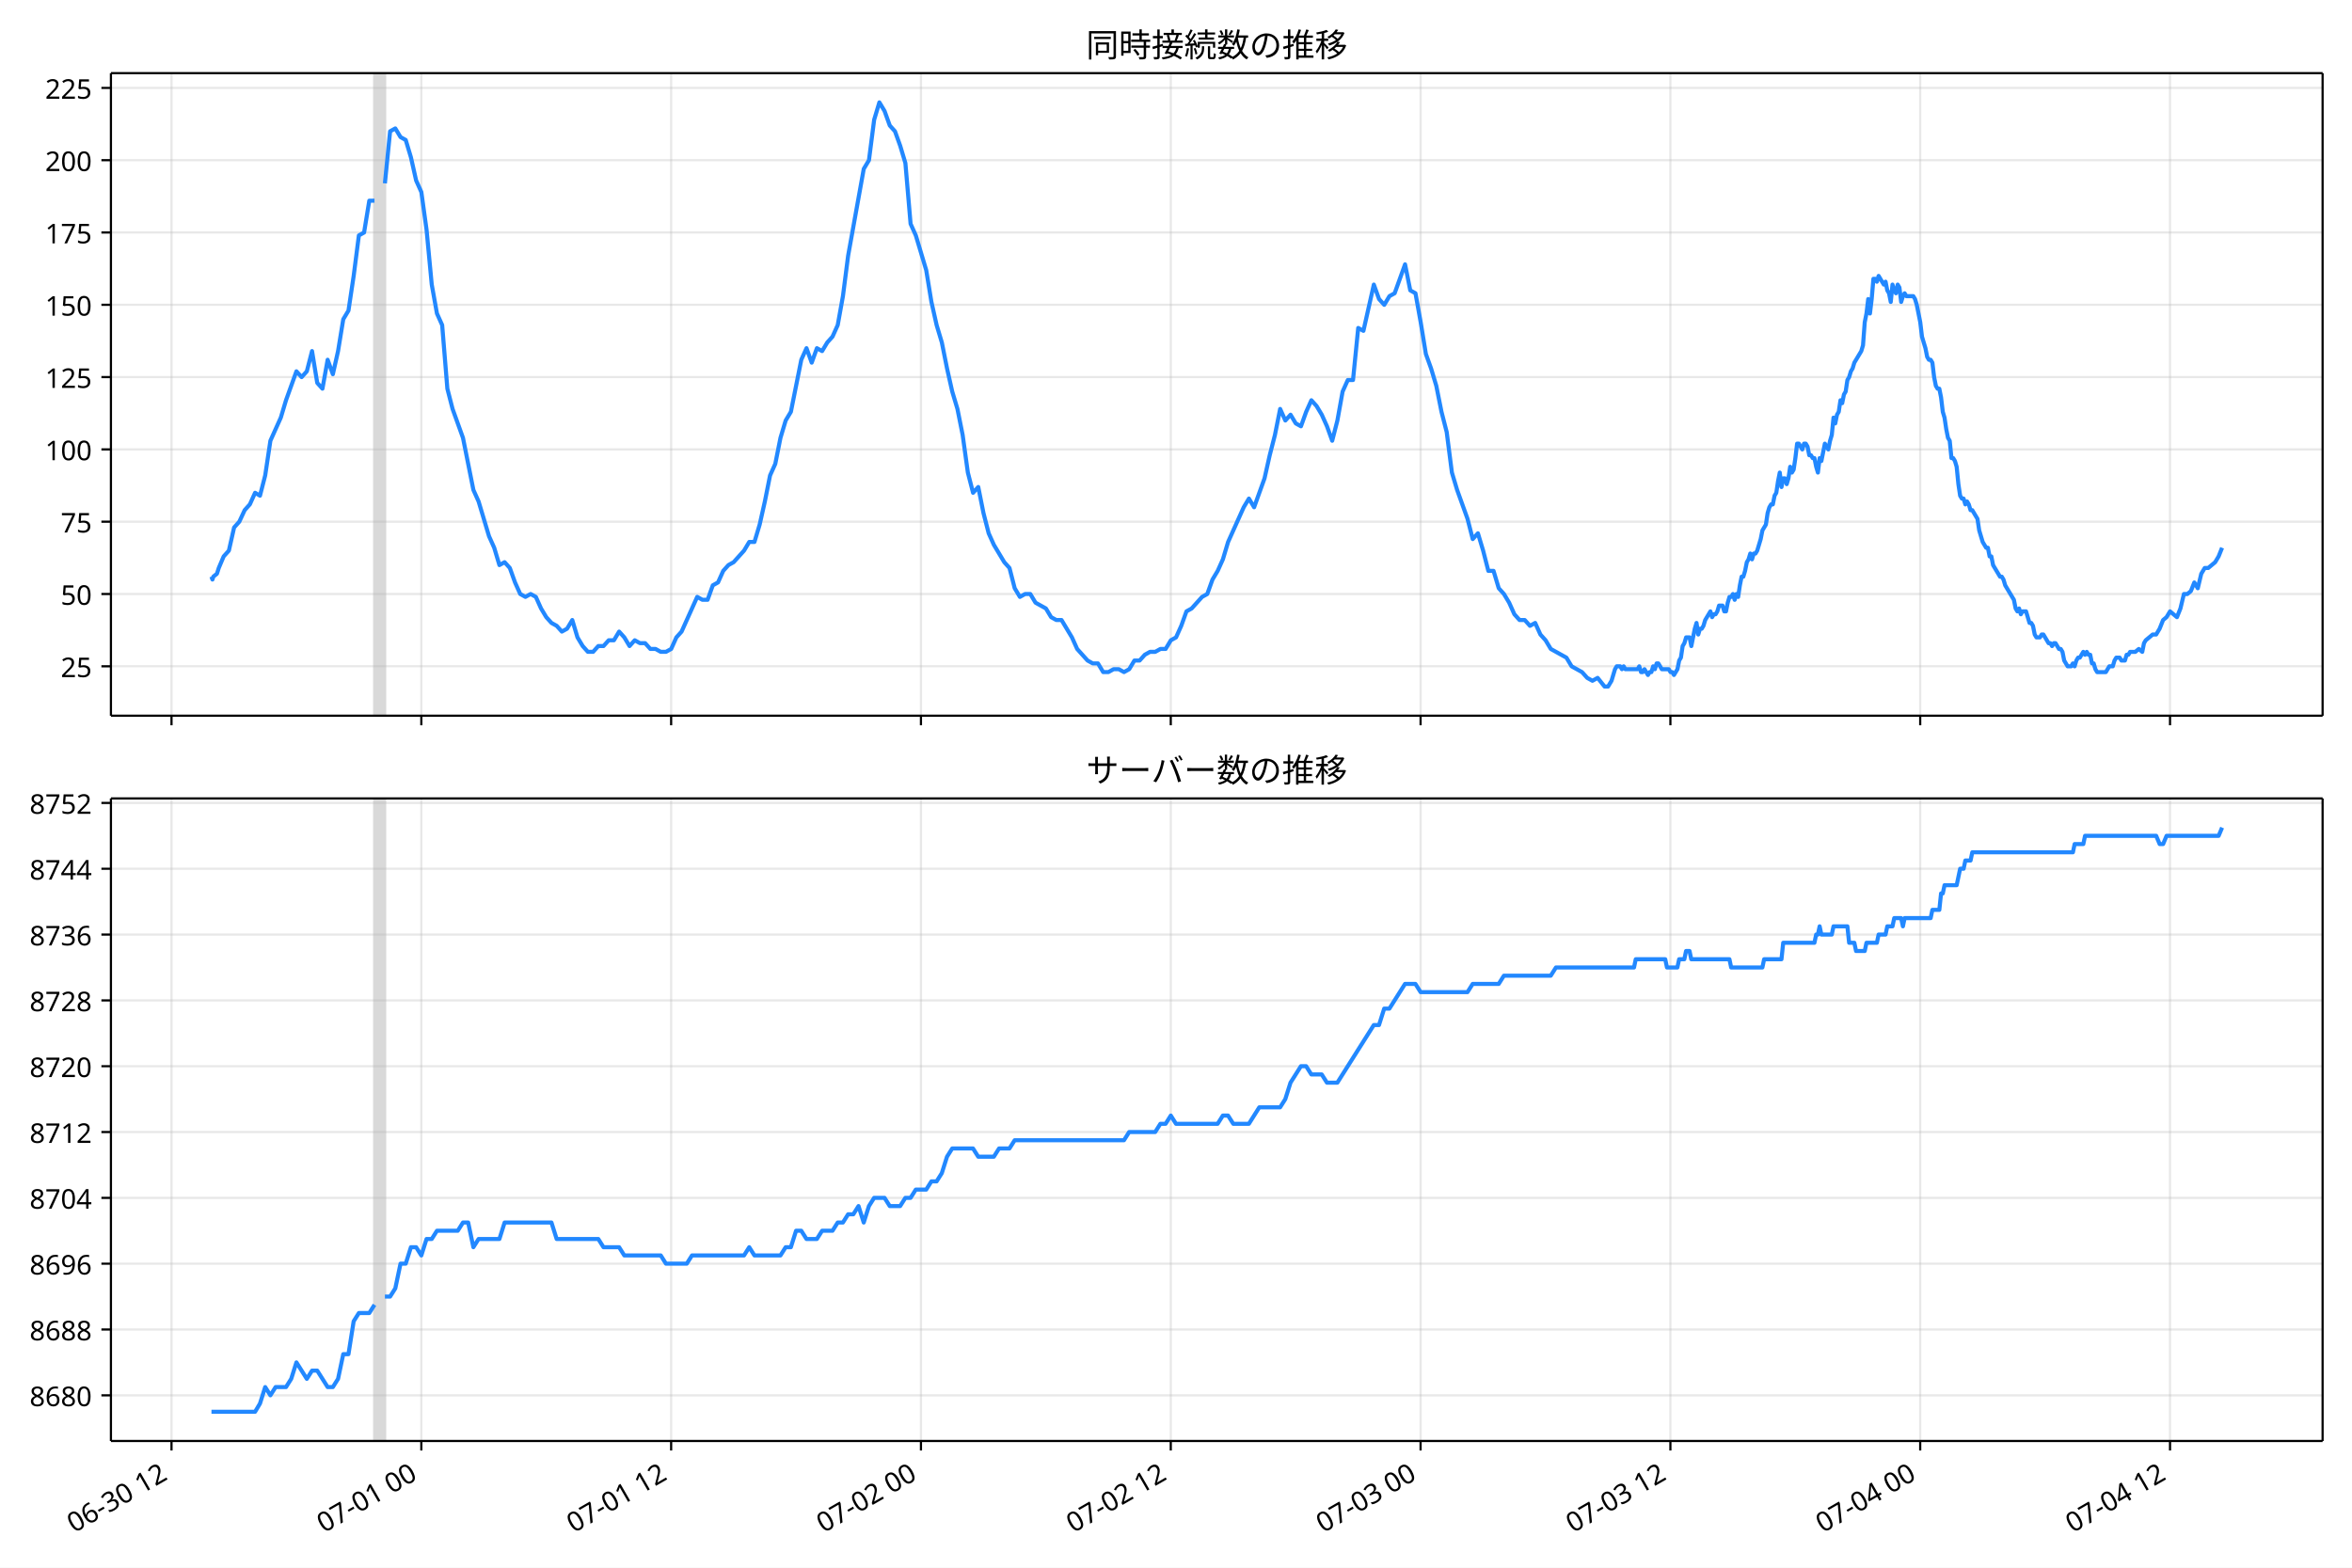
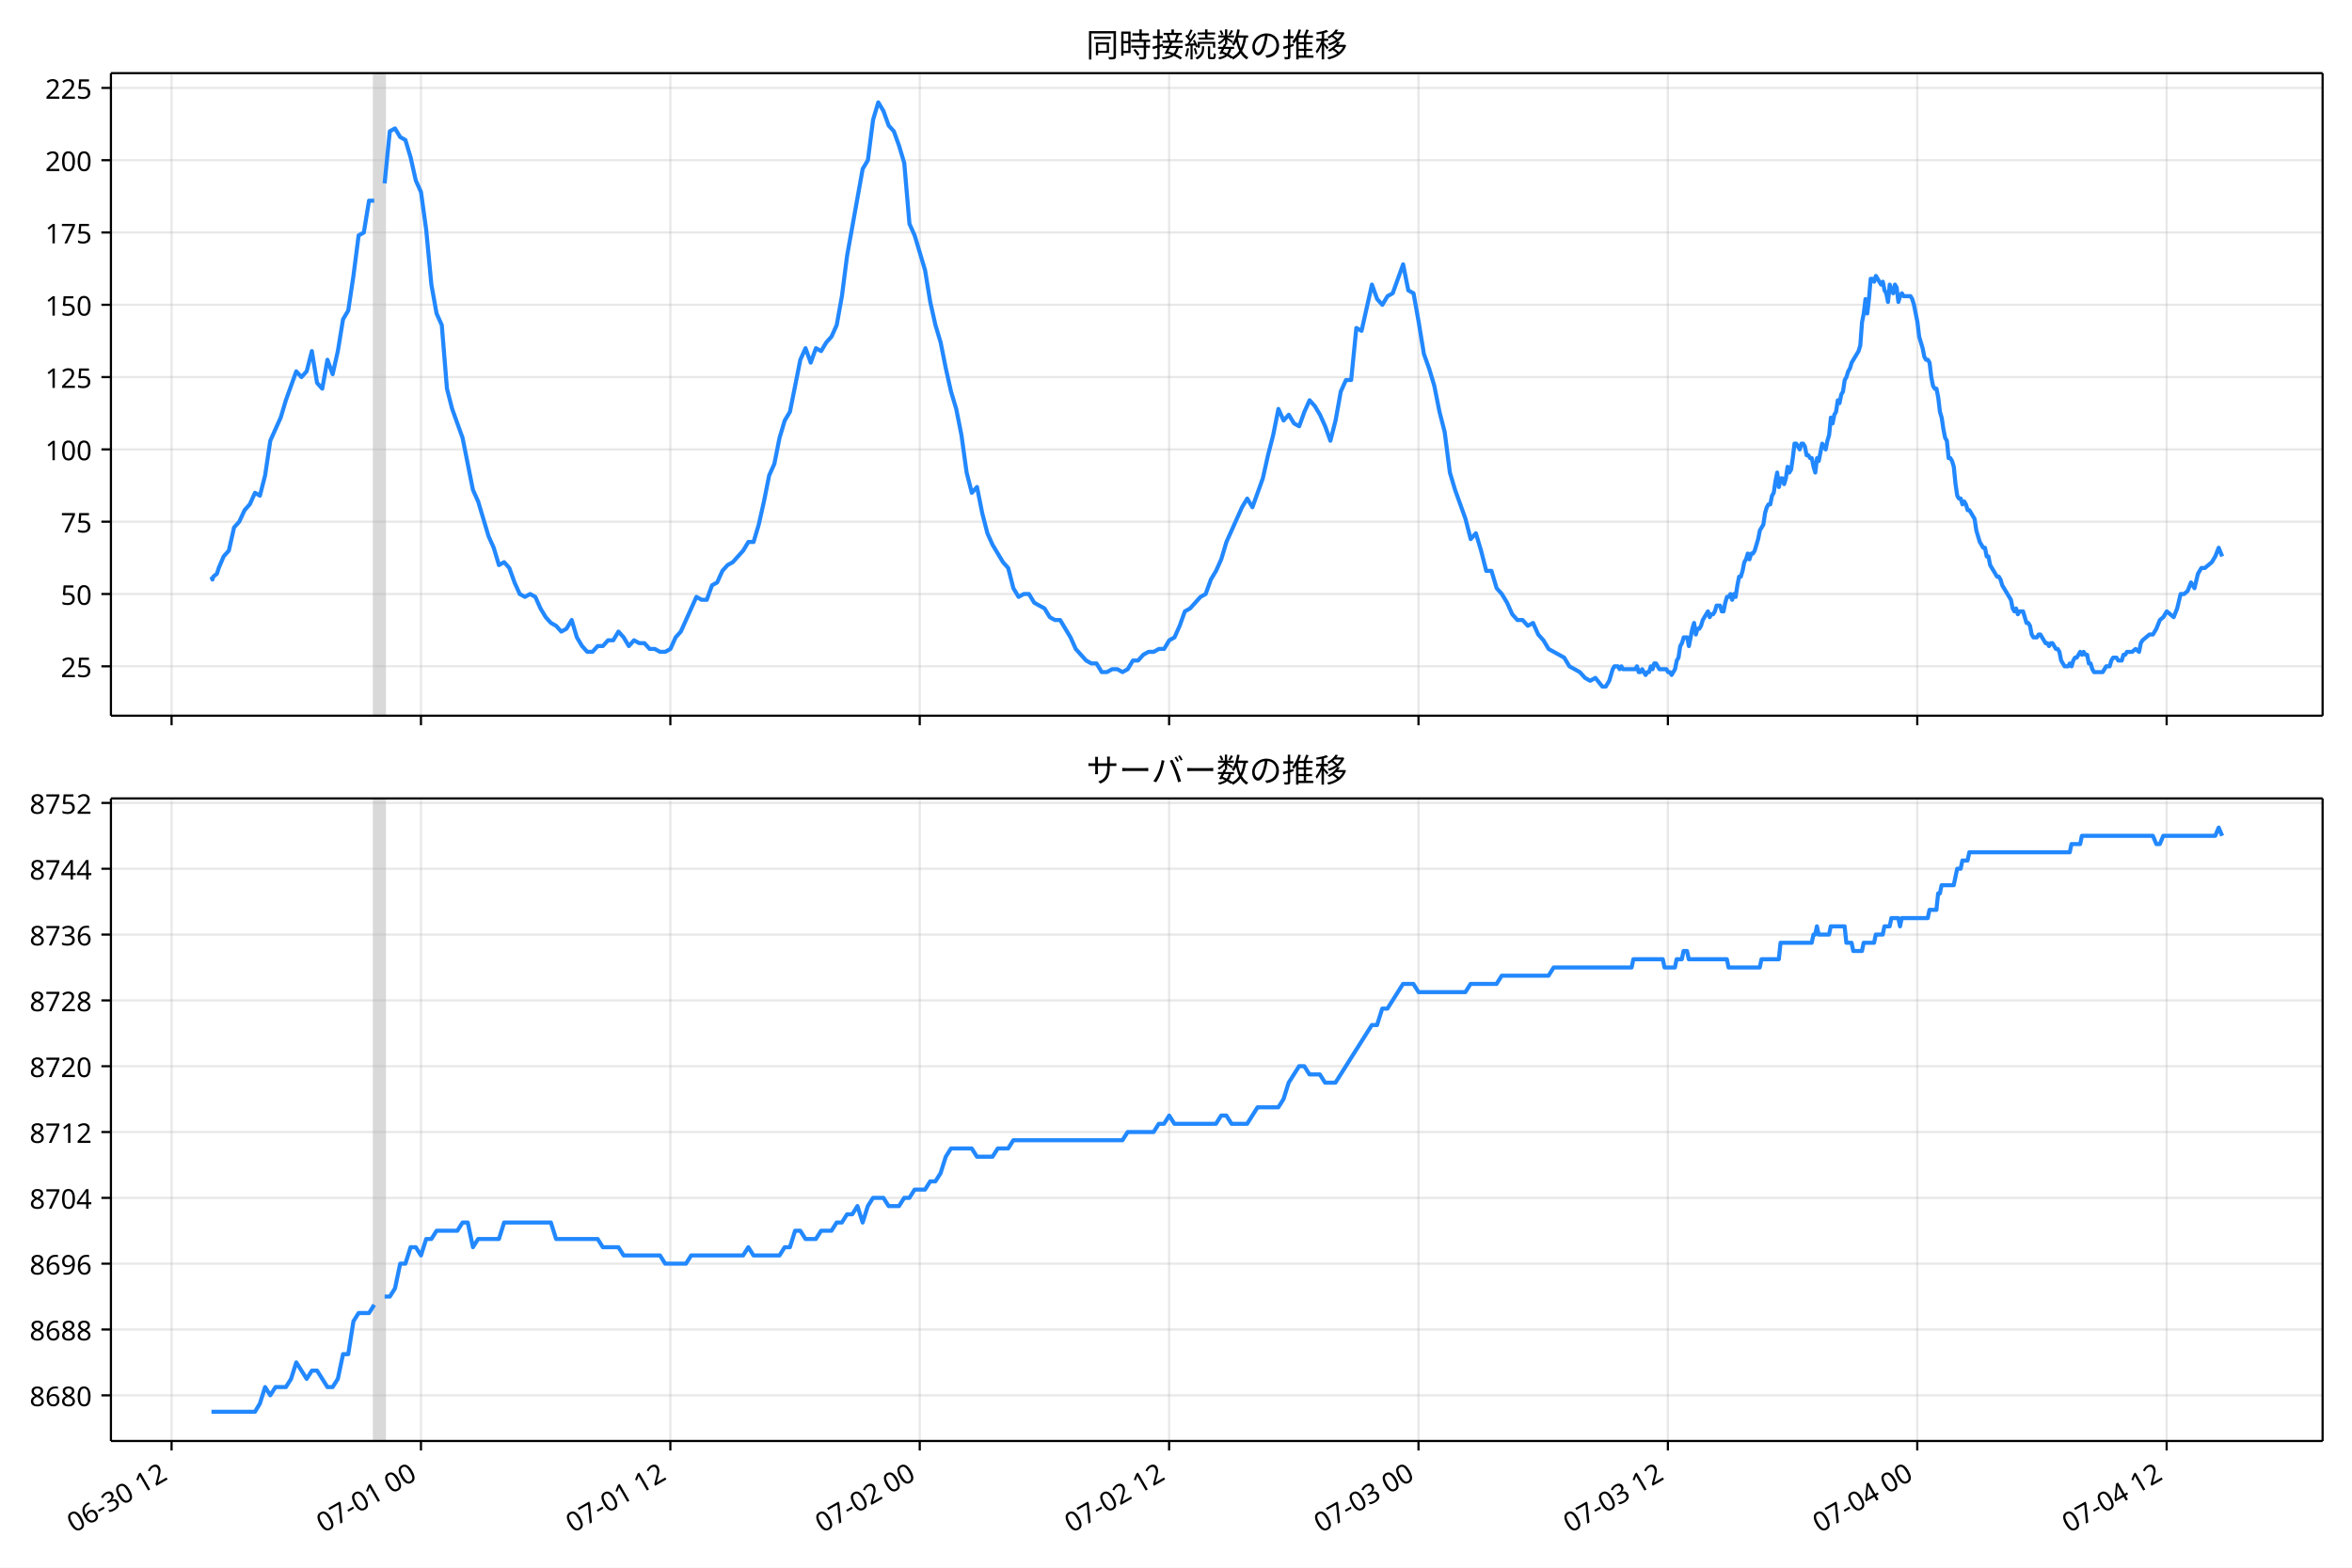
<svg xmlns="http://www.w3.org/2000/svg" xmlns:xlink="http://www.w3.org/1999/xlink" version="1.1" viewBox="0 0 864 576">
  <defs>
    <style type="text/css">*{stroke-linejoin: round; stroke-linecap: butt}</style>
  </defs>
  <g id="e">
    <g id="f">
      <path d="m0 576h864v-576h-864z" fill="#fff" />
    </g>
    <g id="g">
      <g id="h">
        <path d="m40.75 262.97h812.45v-236.09h-812.45z" fill="#fff" />
      </g>
      <g id="i">
-         <path d="m137.56 262.97h3.824v-236.09h-3.824z" clip-path="url(#b)" fill="#808080" opacity=".3" stroke="#808080" />
+         <path d="m137.46 262.97h3.817v-236.09h-3.817z" clip-path="url(#b)" fill="#808080" opacity=".3" stroke="#808080" />
      </g>
      <g id="j">
        <g id="k">
          <g id="l">
-             <path d="m63.003 262.97v-236.09" clip-path="url(#b)" fill="none" stroke="#b0b0b0" stroke-linecap="square" stroke-opacity=".3" stroke-width=".8" />
+             <path d="m63.028 262.97v-236.09" clip-path="url(#b)" fill="none" stroke="#b0b0b0" stroke-linecap="square" stroke-opacity=".3" stroke-width=".8" />
          </g>
          <g id="m">
            <defs>
              <path id="d" d="m0 0v3.5" stroke="#000" stroke-width=".8" />
            </defs>
-             <use x="63.003" y="262.973" stroke="#000000" stroke-width=".8" xlink:href="#d" />
+             <use x="63.028" y="262.973" stroke="#000000" stroke-width=".8" xlink:href="#d" />
          </g>
        </g>
        <g id="n">
          <g id="o">
-             <path d="m154.77 262.97v-236.09" clip-path="url(#b)" fill="none" stroke="#b0b0b0" stroke-linecap="square" stroke-opacity=".3" stroke-width=".8" />
+             <path d="m154.64 262.97v-236.09" clip-path="url(#b)" fill="none" stroke="#b0b0b0" stroke-linecap="square" stroke-opacity=".3" stroke-width=".8" />
          </g>
          <g id="p">
-             <use x="154.772" y="262.973" stroke="#000000" stroke-width=".8" xlink:href="#d" />
+             <use x="154.639" y="262.973" stroke="#000000" stroke-width=".8" xlink:href="#d" />
          </g>
        </g>
        <g id="q">
          <g id="r">
-             <path d="m246.54 262.97v-236.09" clip-path="url(#b)" fill="none" stroke="#b0b0b0" stroke-linecap="square" stroke-opacity=".3" stroke-width=".8" />
+             <path d="m246.25 262.97v-236.09" clip-path="url(#b)" fill="none" stroke="#b0b0b0" stroke-linecap="square" stroke-opacity=".3" stroke-width=".8" />
          </g>
          <g id="s">
-             <use x="246.54" y="262.973" stroke="#000000" stroke-width=".8" xlink:href="#d" />
+             <use x="246.249" y="262.973" stroke="#000000" stroke-width=".8" xlink:href="#d" />
          </g>
        </g>
        <g id="t">
          <g id="u">
-             <path d="m338.31 262.97v-236.09" clip-path="url(#b)" fill="none" stroke="#b0b0b0" stroke-linecap="square" stroke-opacity=".3" stroke-width=".8" />
+             <path d="m337.86 262.97v-236.09" clip-path="url(#b)" fill="none" stroke="#b0b0b0" stroke-linecap="square" stroke-opacity=".3" stroke-width=".8" />
          </g>
          <g id="v">
-             <use x="338.309" y="262.973" stroke="#000000" stroke-width=".8" xlink:href="#d" />
+             <use x="337.86" y="262.973" stroke="#000000" stroke-width=".8" xlink:href="#d" />
          </g>
        </g>
        <g id="w">
          <g id="x">
-             <path d="m430.08 262.97v-236.09" clip-path="url(#b)" fill="none" stroke="#b0b0b0" stroke-linecap="square" stroke-opacity=".3" stroke-width=".8" />
+             <path d="m429.47 262.97v-236.09" clip-path="url(#b)" fill="none" stroke="#b0b0b0" stroke-linecap="square" stroke-opacity=".3" stroke-width=".8" />
          </g>
          <g id="y">
-             <use x="430.077" y="262.973" stroke="#000000" stroke-width=".8" xlink:href="#d" />
+             <use x="429.47" y="262.973" stroke="#000000" stroke-width=".8" xlink:href="#d" />
          </g>
        </g>
        <g id="z">
          <g id="aa">
-             <path d="m521.85 262.97v-236.09" clip-path="url(#b)" fill="none" stroke="#b0b0b0" stroke-linecap="square" stroke-opacity=".3" stroke-width=".8" />
+             <path d="m521.08 262.97v-236.09" clip-path="url(#b)" fill="none" stroke="#b0b0b0" stroke-linecap="square" stroke-opacity=".3" stroke-width=".8" />
          </g>
          <g id="ab">
-             <use x="521.846" y="262.973" stroke="#000000" stroke-width=".8" xlink:href="#d" />
+             <use x="521.081" y="262.973" stroke="#000000" stroke-width=".8" xlink:href="#d" />
          </g>
        </g>
        <g id="ac">
          <g id="ad">
-             <path d="m613.61 262.97v-236.09" clip-path="url(#b)" fill="none" stroke="#b0b0b0" stroke-linecap="square" stroke-opacity=".3" stroke-width=".8" />
+             <path d="m612.69 262.97v-236.09" clip-path="url(#b)" fill="none" stroke="#b0b0b0" stroke-linecap="square" stroke-opacity=".3" stroke-width=".8" />
          </g>
          <g id="ae">
-             <use x="613.615" y="262.973" stroke="#000000" stroke-width=".8" xlink:href="#d" />
+             <use x="612.691" y="262.973" stroke="#000000" stroke-width=".8" xlink:href="#d" />
          </g>
        </g>
        <g id="af">
          <g id="ag">
-             <path d="m705.38 262.97v-236.09" clip-path="url(#b)" fill="none" stroke="#b0b0b0" stroke-linecap="square" stroke-opacity=".3" stroke-width=".8" />
+             <path d="m704.3 262.97v-236.09" clip-path="url(#b)" fill="none" stroke="#b0b0b0" stroke-linecap="square" stroke-opacity=".3" stroke-width=".8" />
          </g>
          <g id="ah">
-             <use x="705.383" y="262.973" stroke="#000000" stroke-width=".8" xlink:href="#d" />
+             <use x="704.302" y="262.973" stroke="#000000" stroke-width=".8" xlink:href="#d" />
          </g>
        </g>
        <g id="ai">
          <g id="aj">
-             <path d="m797.15 262.97v-236.09" clip-path="url(#b)" fill="none" stroke="#b0b0b0" stroke-linecap="square" stroke-opacity=".3" stroke-width=".8" />
+             <path d="m795.91 262.97v-236.09" clip-path="url(#b)" fill="none" stroke="#b0b0b0" stroke-linecap="square" stroke-opacity=".3" stroke-width=".8" />
          </g>
          <g id="ak">
-             <use x="797.152" y="262.973" stroke="#000000" stroke-width=".8" xlink:href="#d" />
+             <use x="795.913" y="262.973" stroke="#000000" stroke-width=".8" xlink:href="#d" />
          </g>
        </g>
      </g>
      <g id="al">
        <g id="am">
          <g id="an">
            <path d="m40.75 244.8h812.45" clip-path="url(#b)" fill="none" stroke="#b0b0b0" stroke-linecap="square" stroke-opacity=".3" stroke-width=".8" />
          </g>
          <g id="ao">
            <defs>
              <path id="c" d="m0 0h-3.5" stroke="#000" stroke-width=".8" />
            </defs>
            <use x="40.75" y="244.804" stroke="#000000" stroke-width=".8" xlink:href="#c" />
          </g>
          <g id="ap">
            <text transform="rotate(-0 33.75 248.79)" x="33.75" y="248.789" font-family="'Noto Sans JP'" font-size="10px" text-anchor="end">25</text>
          </g>
        </g>
        <g id="aq">
          <g id="ar">
            <path d="m40.75 218.24h812.45" clip-path="url(#b)" fill="none" stroke="#b0b0b0" stroke-linecap="square" stroke-opacity=".3" stroke-width=".8" />
          </g>
          <g id="as">
            <use x="40.75" y="218.24" stroke="#000000" stroke-width=".8" xlink:href="#c" />
          </g>
          <g id="at">
            <text transform="rotate(-0 33.75 222.23)" x="33.75" y="222.226" font-family="'Noto Sans JP'" font-size="10px" text-anchor="end">50</text>
          </g>
        </g>
        <g id="au">
          <g id="av">
            <path d="m40.75 191.68h812.45" clip-path="url(#b)" fill="none" stroke="#b0b0b0" stroke-linecap="square" stroke-opacity=".3" stroke-width=".8" />
          </g>
          <g id="aw">
            <use x="40.75" y="191.677" stroke="#000000" stroke-width=".8" xlink:href="#c" />
          </g>
          <g id="ax">
            <text transform="rotate(-0 33.75 195.66)" x="33.75" y="195.663" font-family="'Noto Sans JP'" font-size="10px" text-anchor="end">75</text>
          </g>
        </g>
        <g id="ay">
          <g id="az">
            <path d="m40.75 165.11h812.45" clip-path="url(#b)" fill="none" stroke="#b0b0b0" stroke-linecap="square" stroke-opacity=".3" stroke-width=".8" />
          </g>
          <g id="ba">
            <use x="40.75" y="165.114" stroke="#000000" stroke-width=".8" xlink:href="#c" />
          </g>
          <g id="bb">
            <text transform="rotate(-0 33.75 169.1)" x="33.75" y="169.099" font-family="'Noto Sans JP'" font-size="10px" text-anchor="end">100</text>
          </g>
        </g>
        <g id="bc">
          <g id="bd">
            <path d="m40.75 138.55h812.45" clip-path="url(#b)" fill="none" stroke="#b0b0b0" stroke-linecap="square" stroke-opacity=".3" stroke-width=".8" />
          </g>
          <g id="be">
            <use x="40.75" y="138.551" stroke="#000000" stroke-width=".8" xlink:href="#c" />
          </g>
          <g id="bf">
            <text transform="rotate(-0 33.75 142.54)" x="33.75" y="142.536" font-family="'Noto Sans JP'" font-size="10px" text-anchor="end">125</text>
          </g>
        </g>
        <g id="bg">
          <g id="bh">
            <path d="m40.75 111.99h812.45" clip-path="url(#b)" fill="none" stroke="#b0b0b0" stroke-linecap="square" stroke-opacity=".3" stroke-width=".8" />
          </g>
          <g id="bi">
            <use x="40.75" y="111.988" stroke="#000000" stroke-width=".8" xlink:href="#c" />
          </g>
          <g id="bj">
            <text transform="rotate(-0 33.75 115.97)" x="33.75" y="115.973" font-family="'Noto Sans JP'" font-size="10px" text-anchor="end">150</text>
          </g>
        </g>
        <g id="bk">
          <g id="bl">
            <path d="m40.75 85.425h812.45" clip-path="url(#b)" fill="none" stroke="#b0b0b0" stroke-linecap="square" stroke-opacity=".3" stroke-width=".8" />
          </g>
          <g id="bm">
            <use x="40.75" y="85.425" stroke="#000000" stroke-width=".8" xlink:href="#c" />
          </g>
          <g id="bn">
            <text transform="rotate(-0 33.75 89.41)" x="33.75" y="89.41" font-family="'Noto Sans JP'" font-size="10px" text-anchor="end">175</text>
          </g>
        </g>
        <g id="bo">
          <g id="bp">
            <path d="m40.75 58.862h812.45" clip-path="url(#b)" fill="none" stroke="#b0b0b0" stroke-linecap="square" stroke-opacity=".3" stroke-width=".8" />
          </g>
          <g id="bq">
            <use x="40.75" y="58.862" stroke="#000000" stroke-width=".8" xlink:href="#c" />
          </g>
          <g id="br">
            <text transform="rotate(-0 33.75 62.847)" x="33.75" y="62.847" font-family="'Noto Sans JP'" font-size="10px" text-anchor="end">200</text>
          </g>
        </g>
        <g id="bs">
          <g id="bt">
            <path d="m40.75 32.299h812.45" clip-path="url(#b)" fill="none" stroke="#b0b0b0" stroke-linecap="square" stroke-opacity=".3" stroke-width=".8" />
          </g>
          <g id="bu">
            <use x="40.75" y="32.299" stroke="#000000" stroke-width=".8" xlink:href="#c" />
          </g>
          <g id="bv">
            <text transform="rotate(-0 33.75 36.284)" x="33.75" y="36.284" font-family="'Noto Sans JP'" font-size="10px" text-anchor="end">225</text>
          </g>
        </g>
      </g>
      <g id="bw">
-         <path d="m77.68 211.87.363 1.062.321-1.062 1.325-1.062.676-2.125 1.804-4.25 1.908-2.125 1.918-8.5 1.908-2.125 1.982-4.25 1.903-2.125 1.916-4.25 1.801 1.062 1.912-7.438 1.912-12.75 3.824-8.5 1.912-6.375 3.824-10.625 1.912 2.125 1.912-2.125 1.912-7.438 1.912 11.688 1.912 2.125 1.912-10.625 1.912 5.313 1.912-8.5 1.912-11.688 1.912-3.188 1.912-12.75 1.912-14.875 1.912-1.062 1.912-11.688h1.912m3.824-6.375 1.912-19.125 1.912-1.062 1.912 3.188 1.912 1.062 1.912 6.375 1.912 8.5 1.912 4.25 1.912 13.813 1.912 20.188 1.912 10.625 1.912 4.25 1.912 23.376 1.912 7.438 3.824 10.625 3.824 19.125 1.912 4.25 3.824 12.75 1.912 4.25 1.912 6.375 1.912-1.062 1.912 2.125 1.912 5.313 1.912 4.25 1.912 1.062 1.912-1.062 1.912 1.062 1.912 4.25 1.912 3.188 1.912 2.125 1.912 1.062 1.912 2.125 1.912-1.062 1.912-3.188 1.912 6.375 1.912 3.188 1.912 2.125h1.912l1.912-2.125h1.912l1.912-2.125h1.912l1.912-3.188 1.912 2.125 1.912 3.188 1.912-2.125 1.912 1.062h1.912l1.912 2.125h1.912l1.912 1.062h1.912l1.912-1.062 1.912-4.25 1.912-2.125 5.736-12.75 1.912 1.062h1.912l1.912-5.313 1.912-1.062 1.912-4.25 1.912-2.125 1.912-1.062 3.824-4.25 1.912-3.188h1.912l1.912-6.375 1.912-8.5 1.912-9.563 1.912-4.25 1.912-9.563 1.912-6.375 1.912-3.188 3.824-19.125 1.912-4.25 1.912 5.313 1.912-5.313 1.912 1.062 1.912-3.188 1.912-2.125 1.912-4.25 1.912-10.625 1.912-14.875 5.736-31.876 1.912-3.188 1.912-14.875 1.912-6.375 1.912 3.188 1.912 5.313 1.912 2.125 1.912 5.313 1.912 6.375 1.912 22.313 1.912 4.25 3.824 12.75 1.912 11.688 1.912 8.5 1.912 6.375 1.912 9.563 1.912 8.5 1.912 6.375 1.912 9.563 1.912 13.813 1.912 7.438 1.912-2.125 1.912 9.563 1.912 7.438 1.912 4.25 3.824 6.375 1.912 2.125 1.912 7.438 1.912 3.188 1.912-1.062h1.912l1.912 3.188 3.824 2.125 1.912 3.188 1.912 1.062h1.912l3.824 6.375 1.912 4.25 3.824 4.25 1.912 1.062h1.912l1.912 3.188h1.912l1.912-1.062h1.912l1.912 1.062 1.912-1.062 1.912-3.188h1.912l1.912-2.125 1.912-1.062h1.912l1.912-1.062h1.912l1.912-3.188 1.912-1.062 1.912-4.25 1.912-5.313 1.912-1.062 3.824-4.25 1.912-1.062 1.912-5.313 1.912-3.188 1.912-4.25 1.912-6.375 5.736-12.75 1.912-3.188 1.912 3.188 3.824-10.625 1.912-8.5 1.912-7.438 1.912-9.563 1.912 4.25 1.912-2.125 1.912 3.188 1.912 1.062 1.912-5.313 1.912-4.25 1.912 2.125 1.912 3.188 1.912 4.25 1.912 5.313 1.912-7.438 1.912-10.625 1.912-4.25h1.912l1.912-19.125 1.912 1.062 3.824-17 1.912 5.313 1.912 2.125 1.912-3.188 1.912-1.062 3.824-10.625 1.912 9.563 1.912 1.062 1.912 10.625 1.912 11.688 1.912 5.313 1.912 6.375 1.912 9.563 1.912 7.438 1.912 14.875 1.912 6.375 3.824 10.625 1.912 7.438 1.912-2.125 1.912 6.375 1.912 7.438h1.912l1.912 6.375 1.912 2.125 1.912 3.188 1.912 4.25 1.912 2.125h1.912l1.912 2.125 1.912-1.062 1.912 4.25 1.912 2.125 1.912 3.188 5.736 3.188 1.912 3.188 3.824 2.125 1.912 2.125 1.912 1.062 1.912-1.062 2.549 3.188h1.275l1.275-2.125 1.275-4.25.637-1.062h1.275l.637 1.062.637-1.062.637 1.062h4.461l.637-1.062.637 2.125h.637l.637-1.062 1.275 2.125.637-1.062h.637l.637-2.125.637 1.062.637-2.125h.637l1.275 2.125h2.549l.637 1.062h.637l.637 1.062 1.275-2.125.637-3.188.637-1.062.637-4.25.637-1.062.637-2.125h1.275l.637 3.188 1.275-6.375.637-2.125.637 4.25.637-2.125h.637l.637-1.062.637-2.125 1.912-3.188.637 2.125.637-1.062h.637l.637-1.062.637-2.125h1.275l.637 2.125h.637l.637-3.188.637-2.125h.637l.637-1.062.637 2.125.637-2.125.637 1.062.637-4.25.637-3.188h.637l.637-2.125.637-3.188.637-1.062.637-2.125.637 2.125.637-2.125h.637l.637-1.062 1.275-4.25.637-3.188 1.275-2.125.637-4.25.637-2.125.637-1.062h.637l.637-3.188.637-1.062.637-4.25.637-3.188.637 5.313.637-3.188h.637l.637 2.125.637-2.125.637-4.25.637 2.125.637-1.062.637-4.25.637-5.313h.637l1.275 2.125.637-2.125h.637l.637 1.062.637 3.188h.637l.637 1.062h.637l.637 3.188.637 2.125.637-5.313.637 1.062 1.275-6.375 1.275 2.125.637-3.188.637-2.125.637-6.375.637 2.125.637-3.188.637-1.062.637-4.25.637 1.062.637-3.188.637-1.062.637-4.25.637-1.062.637-2.125.637-1.062.637-2.125 2.549-4.25.637-2.125.637-8.5.637-3.188.637-5.313.637 5.313.637-5.313.637-7.438h.637l.637 1.062.637-2.125 1.912 3.188.637-1.062.637 3.188.637 1.062.637 3.188.637-6.375.637 2.125.637 1.062.637-3.188.637 1.062.637 5.313.637-2.125.637-1.062.637 1.062h2.549l.637 1.062.637 2.125 1.275 6.375.637 5.313 1.275 4.25.637 3.188.637 1.062h.637l.637 1.062.637 5.313.637 3.188.637 1.062h.637l.637 3.188.637 5.313.637 2.125.637 4.25.637 3.188.637 1.062.637 6.375h.637l.637 1.062.637 2.125.637 6.375.637 4.25.637 1.062h.637l.637 2.125.637-1.062.637 1.062.637 2.125h.637l1.912 3.188.637 4.25 1.275 4.25 1.275 2.125h.637l.637 3.188h.637l.637 3.188 2.549 4.25h.637l.637 1.062.637 2.125 3.186 5.313.637 3.188.637 1.062.637-1.062.637 2.125.637-1.062h1.275l1.275 4.25h.637l.637 1.062.637 3.188.637 1.062h1.275l.637-1.062h.637l1.912 3.188h.637l.637 1.062.637-1.062h.637l1.275 2.125h.637l.637 1.062.637 3.188 1.275 2.125h1.275l.637-1.062.637 1.062.637-2.125.637-1.062h.637l1.275-2.125.637 1.062.637-1.062.637 1.062h.637l.637 3.188h.637l.637 2.125.637 1.062h3.186l1.275-2.125h1.275l.637-2.125.637-1.062h1.275l.637 1.062h1.275l.637-2.125h.637l.637-1.062h1.912l1.275-1.062 1.275 1.062.637-3.188.637-1.062 2.549-2.125h1.275l1.275-2.125 1.275-3.188 1.275-1.062 1.275-2.125 2.549 2.125 1.275-3.188 1.275-5.313h1.275l1.275-1.062 1.275-3.188 1.275 2.125 1.275-5.313 1.275-2.125h1.275l2.549-2.125 1.275-2.125 1.275-3.188v0" clip-path="url(#b)" fill="none" stroke="#28f" stroke-linecap="square" stroke-width="1.5" />
+         <path d="m77.68 211.87.363 1.062.32-1.062 1.323-1.062.674-2.125 1.8-4.25 1.904-2.125 1.915-8.5 1.904-2.125 1.978-4.25 1.9-2.125 1.913-4.25 1.798 1.062 1.909-7.438 1.909-12.75 3.817-8.5 1.909-6.375 3.817-10.625 1.909 2.125 1.909-2.125 1.909-7.438 1.909 11.688 1.909 2.125 1.909-10.625 1.909 5.313 1.909-8.5 1.909-11.688 1.909-3.188 1.909-12.75 1.909-14.875 1.909-1.062 1.909-11.688h1.909m3.817-6.375 1.909-19.125 1.909-1.062 1.909 3.188 1.909 1.062 1.909 6.375 1.909 8.5 1.909 4.25 1.909 13.813 1.909 20.188 1.909 10.625 1.909 4.25 1.909 23.376 1.909 7.438 3.817 10.625 3.817 19.125 1.909 4.25 3.817 12.75 1.909 4.25 1.909 6.375 1.909-1.062 1.909 2.125 1.909 5.313 1.909 4.25 1.909 1.062 1.909-1.062 1.909 1.062 1.909 4.25 1.909 3.188 1.909 2.125 1.909 1.062 1.909 2.125 1.909-1.062 1.909-3.188 1.909 6.375 1.909 3.188 1.909 2.125h1.909l1.909-2.125h1.909l1.909-2.125h1.909l1.909-3.188 1.909 2.125 1.909 3.188 1.909-2.125 1.909 1.062h1.909l1.909 2.125h1.909l1.909 1.062h1.909l1.909-1.062 1.909-4.25 1.909-2.125 5.726-12.75 1.909 1.062h1.909l1.909-5.313 1.909-1.062 1.909-4.25 1.909-2.125 1.909-1.062 3.817-4.25 1.909-3.188h1.909l1.909-6.375 1.909-8.5 1.909-9.563 1.909-4.25 1.909-9.563 1.909-6.375 1.909-3.188 3.817-19.125 1.909-4.25 1.909 5.313 1.909-5.313 1.909 1.062 1.909-3.188 1.909-2.125 1.909-4.25 1.909-10.625 1.909-14.875 5.726-31.876 1.909-3.188 1.909-14.875 1.909-6.375 1.909 3.188 1.909 5.313 1.909 2.125 1.909 5.313 1.909 6.375 1.909 22.313 1.909 4.25 3.817 12.75 1.909 11.688 1.909 8.5 1.909 6.375 1.909 9.563 1.909 8.5 1.909 6.375 1.909 9.563 1.909 13.813 1.909 7.438 1.909-2.125 1.909 9.563 1.909 7.438 1.909 4.25 3.817 6.375 1.909 2.125 1.909 7.438 1.909 3.188 1.909-1.062h1.909l1.909 3.188 3.817 2.125 1.909 3.188 1.909 1.062h1.909l3.817 6.375 1.909 4.25 3.817 4.25 1.909 1.062h1.909l1.909 3.188h1.909l1.909-1.062h1.909l1.909 1.062 1.909-1.062 1.909-3.188h1.909l1.909-2.125 1.909-1.062h1.909l1.909-1.062h1.909l1.909-3.188 1.909-1.062 1.909-4.25 1.909-5.313 1.909-1.062 3.817-4.25 1.909-1.062 1.909-5.313 1.909-3.188 1.909-4.25 1.909-6.375 5.726-12.75 1.909-3.188 1.909 3.188 3.817-10.625 1.909-8.5 1.909-7.438 1.909-9.563 1.909 4.25 1.909-2.125 1.909 3.188 1.909 1.062 1.909-5.313 1.909-4.25 1.909 2.125 1.909 3.188 1.909 4.25 1.909 5.313 1.909-7.438 1.909-10.625 1.909-4.25h1.909l1.909-19.125 1.909 1.062 3.817-17 1.909 5.313 1.909 2.125 1.909-3.188 1.909-1.062 3.817-10.625 1.909 9.563 1.909 1.062 1.909 10.625 1.909 11.688 1.909 5.313 1.909 6.375 1.909 9.563 1.909 7.438 1.909 14.875 1.909 6.375 3.817 10.625 1.909 7.438 1.909-2.125 1.909 6.375 1.909 7.438h1.909l1.909 6.375 1.909 2.125 1.909 3.188 1.909 4.25 1.909 2.125h1.909l1.909 2.125 1.909-1.062 1.909 4.25 1.909 2.125 1.909 3.188 5.726 3.188 1.909 3.188 3.817 2.125 1.909 2.125 1.909 1.062 1.909-1.062 2.545 3.188h1.272l1.272-2.125 1.272-4.25.636-1.062h1.272l.636 1.062.636-1.062.636 1.062h4.453l.636-1.062.636 2.125h.636l.636-1.062 1.272 2.125.636-1.062h.636l.636-2.125.636 1.062.636-2.125h.636l1.272 2.125h2.545l.636 1.062h.636l.636 1.062 1.272-2.125.636-3.188.636-1.062.636-4.25.636-1.062.636-2.125h1.272l.636 3.188 1.272-6.375.636-2.125.636 4.25.636-2.125h.636l.636-1.062.636-2.125 1.909-3.188.636 2.125.636-1.062h.636l.636-1.062.636-2.125h1.272l.636 2.125h.636l.636-3.188.636-2.125h.636l.636-1.062.636 2.125.636-2.125.636 1.062.636-4.25.636-3.188h.636l.636-2.125.636-3.188.636-1.062.636-2.125.636 2.125.636-2.125h.636l.636-1.062 1.272-4.25.636-3.188 1.272-2.125.636-4.25.636-2.125.636-1.062h.636l.636-3.188.636-1.062.636-4.25.636-3.188.636 5.313.636-3.188h.636l.636 2.125.636-2.125.636-4.25.636 2.125.636-1.062.636-4.25.636-5.313h.636l1.272 2.125.636-2.125h.636l.636 1.062.636 3.188h.636l.636 1.062h.636l.636 3.188.636 2.125.636-5.313.636 1.062 1.272-6.375 1.272 2.125.636-3.188.636-2.125.636-6.375.636 2.125.636-3.188.636-1.062.636-4.25.636 1.062.636-3.188.636-1.062.636-4.25.636-1.062.636-2.125.636-1.062.636-2.125 2.545-4.25.636-2.125.636-8.5.636-3.188.636-5.313.636 5.313.636-5.313.636-7.438h.636l.636 1.062.636-2.125 1.909 3.188.636-1.062.636 3.188.636 1.062.636 3.188.636-6.375.636 2.125.636 1.062.636-3.188.636 1.062.636 5.313.636-2.125.636-1.062.636 1.062h2.545l.636 1.062.636 2.125 1.272 6.375.636 5.313 1.272 4.25.636 3.188.636 1.062h.636l.636 1.062.636 5.313.636 3.188.636 1.062h.636l.636 3.188.636 5.313.636 2.125.636 4.25.636 3.188.636 1.062.636 6.375h.636l.636 1.062.636 2.125.636 6.375.636 4.25.636 1.062h.636l.636 2.125.636-1.062.636 1.062.636 2.125h.636l1.909 3.188.636 4.25 1.272 4.25 1.272 2.125h.636l.636 3.188h.636l.636 3.188 2.545 4.25h.636l.636 1.062.636 2.125 3.181 5.313.636 3.188.636 1.062.636-1.062.636 2.125.636-1.062h1.272l1.272 4.25h.636l.636 1.062.636 3.188.636 1.062h1.272l.636-1.062h.636l1.909 3.188h.636l.636 1.062.636-1.062h.636l1.272 2.125h.636l.636 1.062.636 3.188 1.272 2.125h1.272l.636-1.062.636 1.062.636-2.125.636-1.062h.636l1.272-2.125.636 1.062.636-1.062.636 1.062h.636l.636 3.188h.636l.636 2.125.636 1.062h3.181l1.272-2.125h1.272l.636-2.125.636-1.062h1.272l.636 1.062h1.272l.636-2.125h.636l.636-1.062h1.909l1.272-1.062 1.272 1.062.636-3.188.636-1.062 2.545-2.125h1.272l1.272-2.125 1.272-3.188 1.272-1.062 1.272-2.125 2.545 2.125 1.272-3.188 1.272-5.313h1.272l1.272-1.062 1.272-3.188 1.272 2.125 1.272-5.313 1.272-2.125h1.272l2.545-2.125 1.272-2.125 1.272-3.188 1.272 3.188v0" clip-path="url(#b)" fill="none" stroke="#28f" stroke-linecap="square" stroke-width="1.5" />
      </g>
      <g id="bx">
        <path d="m40.75 262.97v-236.09" fill="none" stroke="#000" stroke-linecap="square" stroke-width=".8" />
      </g>
      <g id="by">
        <path d="m853.2 262.97v-236.09" fill="none" stroke="#000" stroke-linecap="square" stroke-width=".8" />
      </g>
      <g id="bz">
        <path d="m40.75 262.97h812.45" fill="none" stroke="#000" stroke-linecap="square" stroke-width=".8" />
      </g>
      <g id="ca">
        <path d="m40.75 26.88h812.45" fill="none" stroke="#000" stroke-linecap="square" stroke-width=".8" />
      </g>
      <g id="cb">
        <text transform="rotate(-0 446.98 20.88)" x="446.975" y="20.88" font-family="'Noto Sans JP'" font-size="12px" text-anchor="middle">同時接続数の推移</text>
      </g>
    </g>
    <g id="cc">
      <g id="cd">
        <path d="m40.75 529.45h812.45v-236.09h-812.45z" fill="#fff" />
      </g>
      <g id="ce">
-         <path d="m137.56 529.45h3.824v-236.09h-3.824z" clip-path="url(#a)" fill="#808080" opacity=".3" stroke="#808080" />
+         <path d="m137.46 529.45h3.817v-236.09h-3.817z" clip-path="url(#a)" fill="#808080" opacity=".3" stroke="#808080" />
      </g>
      <g id="cf">
        <g id="cg">
          <g id="ch">
-             <path d="m63.003 529.45v-236.09" clip-path="url(#a)" fill="none" stroke="#b0b0b0" stroke-linecap="square" stroke-opacity=".3" stroke-width=".8" />
+             <path d="m63.028 529.45v-236.09" clip-path="url(#a)" fill="none" stroke="#b0b0b0" stroke-linecap="square" stroke-opacity=".3" stroke-width=".8" />
          </g>
          <g id="ci">
-             <use x="63.003" y="529.445" stroke="#000000" stroke-width=".8" xlink:href="#d" />
+             <use x="63.028" y="529.445" stroke="#000000" stroke-width=".8" xlink:href="#d" />
          </g>
          <g id="cj">
-             <text transform="translate(27.229 563.36) rotate(-30)" font-family="'Noto Sans JP'" font-size="10px">06-30 12</text>
+             <text transform="translate(27.255 563.36) rotate(-30)" font-family="'Noto Sans JP'" font-size="10px">06-30 12</text>
          </g>
        </g>
        <g id="ck">
          <g id="cl">
-             <path d="m154.77 529.45v-236.09" clip-path="url(#a)" fill="none" stroke="#b0b0b0" stroke-linecap="square" stroke-opacity=".3" stroke-width=".8" />
+             <path d="m154.64 529.45v-236.09" clip-path="url(#a)" fill="none" stroke="#b0b0b0" stroke-linecap="square" stroke-opacity=".3" stroke-width=".8" />
          </g>
          <g id="cm">
-             <use x="154.772" y="529.445" stroke="#000000" stroke-width=".8" xlink:href="#d" />
+             <use x="154.639" y="529.445" stroke="#000000" stroke-width=".8" xlink:href="#d" />
          </g>
          <g id="cn">
-             <text transform="translate(119 563.36) rotate(-30)" font-family="'Noto Sans JP'" font-size="10px">07-01 00</text>
+             <text transform="translate(118.87 563.36) rotate(-30)" font-family="'Noto Sans JP'" font-size="10px">07-01 00</text>
          </g>
        </g>
        <g id="co">
          <g id="cp">
-             <path d="m246.54 529.45v-236.09" clip-path="url(#a)" fill="none" stroke="#b0b0b0" stroke-linecap="square" stroke-opacity=".3" stroke-width=".8" />
+             <path d="m246.25 529.45v-236.09" clip-path="url(#a)" fill="none" stroke="#b0b0b0" stroke-linecap="square" stroke-opacity=".3" stroke-width=".8" />
          </g>
          <g id="cq">
-             <use x="246.54" y="529.445" stroke="#000000" stroke-width=".8" xlink:href="#d" />
+             <use x="246.249" y="529.445" stroke="#000000" stroke-width=".8" xlink:href="#d" />
          </g>
          <g id="cr">
-             <text transform="translate(210.77 563.36) rotate(-30)" font-family="'Noto Sans JP'" font-size="10px">07-01 12</text>
+             <text transform="translate(210.48 563.36) rotate(-30)" font-family="'Noto Sans JP'" font-size="10px">07-01 12</text>
          </g>
        </g>
        <g id="cs">
          <g id="ct">
-             <path d="m338.31 529.45v-236.09" clip-path="url(#a)" fill="none" stroke="#b0b0b0" stroke-linecap="square" stroke-opacity=".3" stroke-width=".8" />
+             <path d="m337.86 529.45v-236.09" clip-path="url(#a)" fill="none" stroke="#b0b0b0" stroke-linecap="square" stroke-opacity=".3" stroke-width=".8" />
          </g>
          <g id="cu">
-             <use x="338.309" y="529.445" stroke="#000000" stroke-width=".8" xlink:href="#d" />
+             <use x="337.86" y="529.445" stroke="#000000" stroke-width=".8" xlink:href="#d" />
          </g>
          <g id="cv">
-             <text transform="translate(302.54 563.36) rotate(-30)" font-family="'Noto Sans JP'" font-size="10px">07-02 00</text>
+             <text transform="translate(302.09 563.36) rotate(-30)" font-family="'Noto Sans JP'" font-size="10px">07-02 00</text>
          </g>
        </g>
        <g id="cw">
          <g id="cx">
-             <path d="m430.08 529.45v-236.09" clip-path="url(#a)" fill="none" stroke="#b0b0b0" stroke-linecap="square" stroke-opacity=".3" stroke-width=".8" />
+             <path d="m429.47 529.45v-236.09" clip-path="url(#a)" fill="none" stroke="#b0b0b0" stroke-linecap="square" stroke-opacity=".3" stroke-width=".8" />
          </g>
          <g id="cy">
-             <use x="430.077" y="529.445" stroke="#000000" stroke-width=".8" xlink:href="#d" />
+             <use x="429.47" y="529.445" stroke="#000000" stroke-width=".8" xlink:href="#d" />
          </g>
          <g id="cz">
-             <text transform="translate(394.3 563.36) rotate(-30)" font-family="'Noto Sans JP'" font-size="10px">07-02 12</text>
+             <text transform="translate(393.7 563.36) rotate(-30)" font-family="'Noto Sans JP'" font-size="10px">07-02 12</text>
          </g>
        </g>
        <g id="da">
          <g id="db">
-             <path d="m521.85 529.45v-236.09" clip-path="url(#a)" fill="none" stroke="#b0b0b0" stroke-linecap="square" stroke-opacity=".3" stroke-width=".8" />
+             <path d="m521.08 529.45v-236.09" clip-path="url(#a)" fill="none" stroke="#b0b0b0" stroke-linecap="square" stroke-opacity=".3" stroke-width=".8" />
          </g>
          <g id="dc">
-             <use x="521.846" y="529.445" stroke="#000000" stroke-width=".8" xlink:href="#d" />
+             <use x="521.081" y="529.445" stroke="#000000" stroke-width=".8" xlink:href="#d" />
          </g>
          <g id="dd">
-             <text transform="translate(486.07 563.36) rotate(-30)" font-family="'Noto Sans JP'" font-size="10px">07-03 00</text>
+             <text transform="translate(485.31 563.36) rotate(-30)" font-family="'Noto Sans JP'" font-size="10px">07-03 00</text>
          </g>
        </g>
        <g id="de">
          <g id="df">
-             <path d="m613.61 529.45v-236.09" clip-path="url(#a)" fill="none" stroke="#b0b0b0" stroke-linecap="square" stroke-opacity=".3" stroke-width=".8" />
+             <path d="m612.69 529.45v-236.09" clip-path="url(#a)" fill="none" stroke="#b0b0b0" stroke-linecap="square" stroke-opacity=".3" stroke-width=".8" />
          </g>
          <g id="dg">
-             <use x="613.615" y="529.445" stroke="#000000" stroke-width=".8" xlink:href="#d" />
+             <use x="612.691" y="529.445" stroke="#000000" stroke-width=".8" xlink:href="#d" />
          </g>
          <g id="dh">
-             <text transform="translate(577.84 563.36) rotate(-30)" font-family="'Noto Sans JP'" font-size="10px">07-03 12</text>
+             <text transform="translate(576.92 563.36) rotate(-30)" font-family="'Noto Sans JP'" font-size="10px">07-03 12</text>
          </g>
        </g>
        <g id="di">
          <g id="dj">
-             <path d="m705.38 529.45v-236.09" clip-path="url(#a)" fill="none" stroke="#b0b0b0" stroke-linecap="square" stroke-opacity=".3" stroke-width=".8" />
+             <path d="m704.3 529.45v-236.09" clip-path="url(#a)" fill="none" stroke="#b0b0b0" stroke-linecap="square" stroke-opacity=".3" stroke-width=".8" />
          </g>
          <g id="dk">
-             <use x="705.383" y="529.445" stroke="#000000" stroke-width=".8" xlink:href="#d" />
+             <use x="704.302" y="529.445" stroke="#000000" stroke-width=".8" xlink:href="#d" />
          </g>
          <g id="dl">
-             <text transform="translate(669.61 563.36) rotate(-30)" font-family="'Noto Sans JP'" font-size="10px">07-04 00</text>
+             <text transform="translate(668.53 563.36) rotate(-30)" font-family="'Noto Sans JP'" font-size="10px">07-04 00</text>
          </g>
        </g>
        <g id="dm">
          <g id="dn">
-             <path d="m797.15 529.45v-236.09" clip-path="url(#a)" fill="none" stroke="#b0b0b0" stroke-linecap="square" stroke-opacity=".3" stroke-width=".8" />
+             <path d="m795.91 529.45v-236.09" clip-path="url(#a)" fill="none" stroke="#b0b0b0" stroke-linecap="square" stroke-opacity=".3" stroke-width=".8" />
          </g>
          <g id="do">
-             <use x="797.152" y="529.445" stroke="#000000" stroke-width=".8" xlink:href="#d" />
+             <use x="795.913" y="529.445" stroke="#000000" stroke-width=".8" xlink:href="#d" />
          </g>
          <g id="dp">
-             <text transform="translate(761.38 563.36) rotate(-30)" font-family="'Noto Sans JP'" font-size="10px">07-04 12</text>
+             <text transform="translate(760.14 563.36) rotate(-30)" font-family="'Noto Sans JP'" font-size="10px">07-04 12</text>
          </g>
        </g>
      </g>
      <g id="dq">
        <g id="dr">
          <g id="ds">
            <path d="m40.75 512.67h812.45" clip-path="url(#a)" fill="none" stroke="#b0b0b0" stroke-linecap="square" stroke-opacity=".3" stroke-width=".8" />
          </g>
          <g id="dt">
            <use x="40.75" y="512.668" stroke="#000000" stroke-width=".8" xlink:href="#c" />
          </g>
          <g id="du">
            <text transform="rotate(-0 33.75 516.65)" x="33.75" y="516.653" font-family="'Noto Sans JP'" font-size="10px" text-anchor="end">8680</text>
          </g>
        </g>
        <g id="dv">
          <g id="dw">
            <path d="m40.75 488.48h812.45" clip-path="url(#a)" fill="none" stroke="#b0b0b0" stroke-linecap="square" stroke-opacity=".3" stroke-width=".8" />
          </g>
          <g id="dx">
            <use x="40.75" y="488.484" stroke="#000000" stroke-width=".8" xlink:href="#c" />
          </g>
          <g id="dy">
            <text transform="rotate(-0 33.75 492.47)" x="33.75" y="492.47" font-family="'Noto Sans JP'" font-size="10px" text-anchor="end">8688</text>
          </g>
        </g>
        <g id="dz">
          <g id="ea">
            <path d="m40.75 464.3h812.45" clip-path="url(#a)" fill="none" stroke="#b0b0b0" stroke-linecap="square" stroke-opacity=".3" stroke-width=".8" />
          </g>
          <g id="eb">
            <use x="40.75" y="464.301" stroke="#000000" stroke-width=".8" xlink:href="#c" />
          </g>
          <g id="ec">
            <text transform="rotate(-0 33.75 468.29)" x="33.75" y="468.286" font-family="'Noto Sans JP'" font-size="10px" text-anchor="end">8696</text>
          </g>
        </g>
        <g id="ed">
          <g id="ee">
            <path d="m40.75 440.12h812.45" clip-path="url(#a)" fill="none" stroke="#b0b0b0" stroke-linecap="square" stroke-opacity=".3" stroke-width=".8" />
          </g>
          <g id="ef">
            <use x="40.75" y="440.117" stroke="#000000" stroke-width=".8" xlink:href="#c" />
          </g>
          <g id="eg">
            <text transform="rotate(-0 33.75 444.1)" x="33.75" y="444.102" font-family="'Noto Sans JP'" font-size="10px" text-anchor="end">8704</text>
          </g>
        </g>
        <g id="eh">
          <g id="ei">
            <path d="m40.75 415.93h812.45" clip-path="url(#a)" fill="none" stroke="#b0b0b0" stroke-linecap="square" stroke-opacity=".3" stroke-width=".8" />
          </g>
          <g id="ej">
            <use x="40.75" y="415.934" stroke="#000000" stroke-width=".8" xlink:href="#c" />
          </g>
          <g id="ek">
            <text transform="rotate(-0 33.75 419.92)" x="33.75" y="419.919" font-family="'Noto Sans JP'" font-size="10px" text-anchor="end">8712</text>
          </g>
        </g>
        <g id="el">
          <g id="em">
            <path d="m40.75 391.75h812.45" clip-path="url(#a)" fill="none" stroke="#b0b0b0" stroke-linecap="square" stroke-opacity=".3" stroke-width=".8" />
          </g>
          <g id="en">
            <use x="40.75" y="391.75" stroke="#000000" stroke-width=".8" xlink:href="#c" />
          </g>
          <g id="eo">
            <text transform="rotate(-0 33.75 395.74)" x="33.75" y="395.735" font-family="'Noto Sans JP'" font-size="10px" text-anchor="end">8720</text>
          </g>
        </g>
        <g id="ep">
          <g id="eq">
            <path d="m40.75 367.57h812.45" clip-path="url(#a)" fill="none" stroke="#b0b0b0" stroke-linecap="square" stroke-opacity=".3" stroke-width=".8" />
          </g>
          <g id="er">
            <use x="40.75" y="367.566" stroke="#000000" stroke-width=".8" xlink:href="#c" />
          </g>
          <g id="es">
            <text transform="rotate(-0 33.75 371.55)" x="33.75" y="371.551" font-family="'Noto Sans JP'" font-size="10px" text-anchor="end">8728</text>
          </g>
        </g>
        <g id="et">
          <g id="eu">
            <path d="m40.75 343.38h812.45" clip-path="url(#a)" fill="none" stroke="#b0b0b0" stroke-linecap="square" stroke-opacity=".3" stroke-width=".8" />
          </g>
          <g id="ev">
            <use x="40.75" y="343.383" stroke="#000000" stroke-width=".8" xlink:href="#c" />
          </g>
          <g id="ew">
            <text transform="rotate(-0 33.75 347.37)" x="33.75" y="347.368" font-family="'Noto Sans JP'" font-size="10px" text-anchor="end">8736</text>
          </g>
        </g>
        <g id="ex">
          <g id="ey">
            <path d="m40.75 319.2h812.45" clip-path="url(#a)" fill="none" stroke="#b0b0b0" stroke-linecap="square" stroke-opacity=".3" stroke-width=".8" />
          </g>
          <g id="ez">
            <use x="40.75" y="319.199" stroke="#000000" stroke-width=".8" xlink:href="#c" />
          </g>
          <g id="fa">
            <text transform="rotate(-0 33.75 323.18)" x="33.75" y="323.184" font-family="'Noto Sans JP'" font-size="10px" text-anchor="end">8744</text>
          </g>
        </g>
        <g id="fb">
          <g id="fc">
            <path d="m40.75 295.02h812.45" clip-path="url(#a)" fill="none" stroke="#b0b0b0" stroke-linecap="square" stroke-opacity=".3" stroke-width=".8" />
          </g>
          <g id="fd">
            <use x="40.75" y="295.015" stroke="#000000" stroke-width=".8" xlink:href="#c" />
          </g>
          <g id="fe">
            <text transform="rotate(-0 33.75 299)" x="33.75" y="299.001" font-family="'Noto Sans JP'" font-size="10px" text-anchor="end">8752</text>
          </g>
        </g>
      </g>
      <g id="ff">
-         <path d="m77.68 518.71h16.023l1.801-3.023 1.912-6.046 1.912 3.023 1.912-3.023h3.824l1.912-3.023 1.912-6.046 3.824 6.046 1.912-3.023h1.912l3.824 6.046h1.912l1.912-3.023 1.912-9.069h1.912l1.912-12.092 1.912-3.023h3.824l1.912-3.023m3.824-3.023h1.912l1.912-3.023 1.912-9.069h1.912l1.912-6.046h1.912l1.912 3.023 1.912-6.046h1.912l1.912-3.023h7.647l1.912-3.023h1.912l1.912 9.069 1.912-3.023h7.647l1.912-6.046h17.207l1.912 6.046h15.295l1.912 3.023h5.736l1.912 3.023h13.383l1.912 3.023h7.647l1.912-3.023h19.118l1.912-3.023 1.912 3.023h9.559l1.912-3.023h1.912l1.912-6.046h1.912l1.912 3.023h3.824l1.912-3.023h3.824l1.912-3.023h1.912l1.912-3.023h1.912l1.912-3.023 1.912 6.046 1.912-6.046 1.912-3.023h3.824l1.912 3.023h3.824l1.912-3.023h1.912l1.912-3.023h3.824l1.912-3.023h1.912l1.912-3.023 1.912-6.046 1.912-3.023h7.647l1.912 3.023h5.736l1.912-3.023h3.824l1.912-3.023h40.149l1.912-3.023h9.559l1.912-3.023h1.912l1.912-3.023 1.912 3.023h15.295l1.912-3.023h1.912l1.912 3.023h5.736l3.824-6.046h7.647l1.912-3.023 1.912-6.046 3.824-6.046h1.912l1.912 3.023h3.824l1.912 3.023h3.824l13.383-21.161h1.912l1.912-6.046h1.912l5.736-9.069h3.824l1.912 3.023h17.207l1.912-3.023h9.559l1.912-3.023h17.207l1.912-3.023h28.678l.637-3.023h10.834l.637 3.023h3.824l.637-3.023h1.912l.637-3.023h1.275l.637 3.023h14.02l.637 3.023h11.471l.637-3.023h6.373l.637-6.046h11.471l.637-3.023h.637l.637-3.023.637 3.023h3.824l.637-3.023h5.098l.637 6.046h1.912l.637 3.023h3.186l.637-3.023h3.824l.637-3.023h2.549l.637-3.023h1.912l.637-3.023h2.549l.637 3.023.637-3.023h9.559l.637-3.023h2.549l.637-6.046h.637l.637-3.023h4.461l1.275-6.046h1.275l.637-3.023h1.912l.637-3.023h36.962l.637-3.023h3.186l.637-3.023h26.129l1.275 3.023h1.275l1.275-3.023h19.118l1.275-3.023v0" clip-path="url(#a)" fill="none" stroke="#28f" stroke-linecap="square" stroke-width="1.5" />
+         <path d="m77.68 518.71h15.996l1.798-3.023 1.909-6.046 1.909 3.023 1.909-3.023h3.817l1.909-3.023 1.909-6.046 3.817 6.046 1.909-3.023h1.909l3.817 6.046h1.909l1.909-3.023 1.909-9.069h1.909l1.909-12.092 1.909-3.023h3.817l1.909-3.023m3.817-3.023h1.909l1.909-3.023 1.909-9.069h1.909l1.909-6.046h1.909l1.909 3.023 1.909-6.046h1.909l1.909-3.023h7.634l1.909-3.023h1.909l1.909 9.069 1.909-3.023h7.634l1.909-6.046h17.177l1.909 6.046h15.268l1.909 3.023h5.726l1.909 3.023h13.36l1.909 3.023h7.634l1.909-3.023h19.086l1.909-3.023 1.909 3.023h9.543l1.909-3.023h1.909l1.909-6.046h1.909l1.909 3.023h3.817l1.909-3.023h3.817l1.909-3.023h1.909l1.909-3.023h1.909l1.909-3.023 1.909 6.046 1.909-6.046 1.909-3.023h3.817l1.909 3.023h3.817l1.909-3.023h1.909l1.909-3.023h3.817l1.909-3.023h1.909l1.909-3.023 1.909-6.046 1.909-3.023h7.634l1.909 3.023h5.726l1.909-3.023h3.817l1.909-3.023h40.08l1.909-3.023h9.543l1.909-3.023h1.909l1.909-3.023 1.909 3.023h15.268l1.909-3.023h1.909l1.909 3.023h5.726l3.817-6.046h7.634l1.909-3.023 1.909-6.046 3.817-6.046h1.909l1.909 3.023h3.817l1.909 3.023h3.817l13.36-21.161h1.909l1.909-6.046h1.909l5.726-9.069h3.817l1.909 3.023h17.177l1.909-3.023h9.543l1.909-3.023h17.177l1.909-3.023h28.628l.636-3.023h10.815l.636 3.023h3.817l.636-3.023h1.909l.636-3.023h1.272l.636 3.023h13.996l.636 3.023h11.451l.636-3.023h6.362l.636-6.046h11.451l.636-3.023h.636l.636-3.023.636 3.023h3.817l.636-3.023h5.09l.636 6.046h1.909l.636 3.023h3.181l.636-3.023h3.817l.636-3.023h2.545l.636-3.023h1.909l.636-3.023h2.545l.636 3.023.636-3.023h9.543l.636-3.023h2.545l.636-6.046h.636l.636-3.023h4.453l1.272-6.046h1.272l.636-3.023h1.909l.636-3.023h36.899l.636-3.023h3.181l.636-3.023h26.084l1.272 3.023h1.272l1.272-3.023h19.086l1.272-3.023 1.272 3.023v0" clip-path="url(#a)" fill="none" stroke="#28f" stroke-linecap="square" stroke-width="1.5" />
      </g>
      <g id="fg">
        <path d="m40.75 529.45v-236.09" fill="none" stroke="#000" stroke-linecap="square" stroke-width=".8" />
      </g>
      <g id="fh">
        <path d="m853.2 529.45v-236.09" fill="none" stroke="#000" stroke-linecap="square" stroke-width=".8" />
      </g>
      <g id="fi">
        <path d="m40.75 529.45h812.45" fill="none" stroke="#000" stroke-linecap="square" stroke-width=".8" />
      </g>
      <g id="fj">
        <path d="m40.75 293.35h812.45" fill="none" stroke="#000" stroke-linecap="square" stroke-width=".8" />
      </g>
      <g id="fk">
        <text transform="rotate(-0 446.98 287.35)" x="446.975" y="287.353" font-family="'Noto Sans JP'" font-size="12px" text-anchor="middle">サーバー数の推移</text>
      </g>
    </g>
  </g>
  <defs>
    <clipPath id="b">
      <rect x="40.75" y="26.88" width="812.45" height="236.09" />
    </clipPath>
    <clipPath id="a">
      <rect x="40.75" y="293.35" width="812.45" height="236.09" />
    </clipPath>
  </defs>
</svg>
